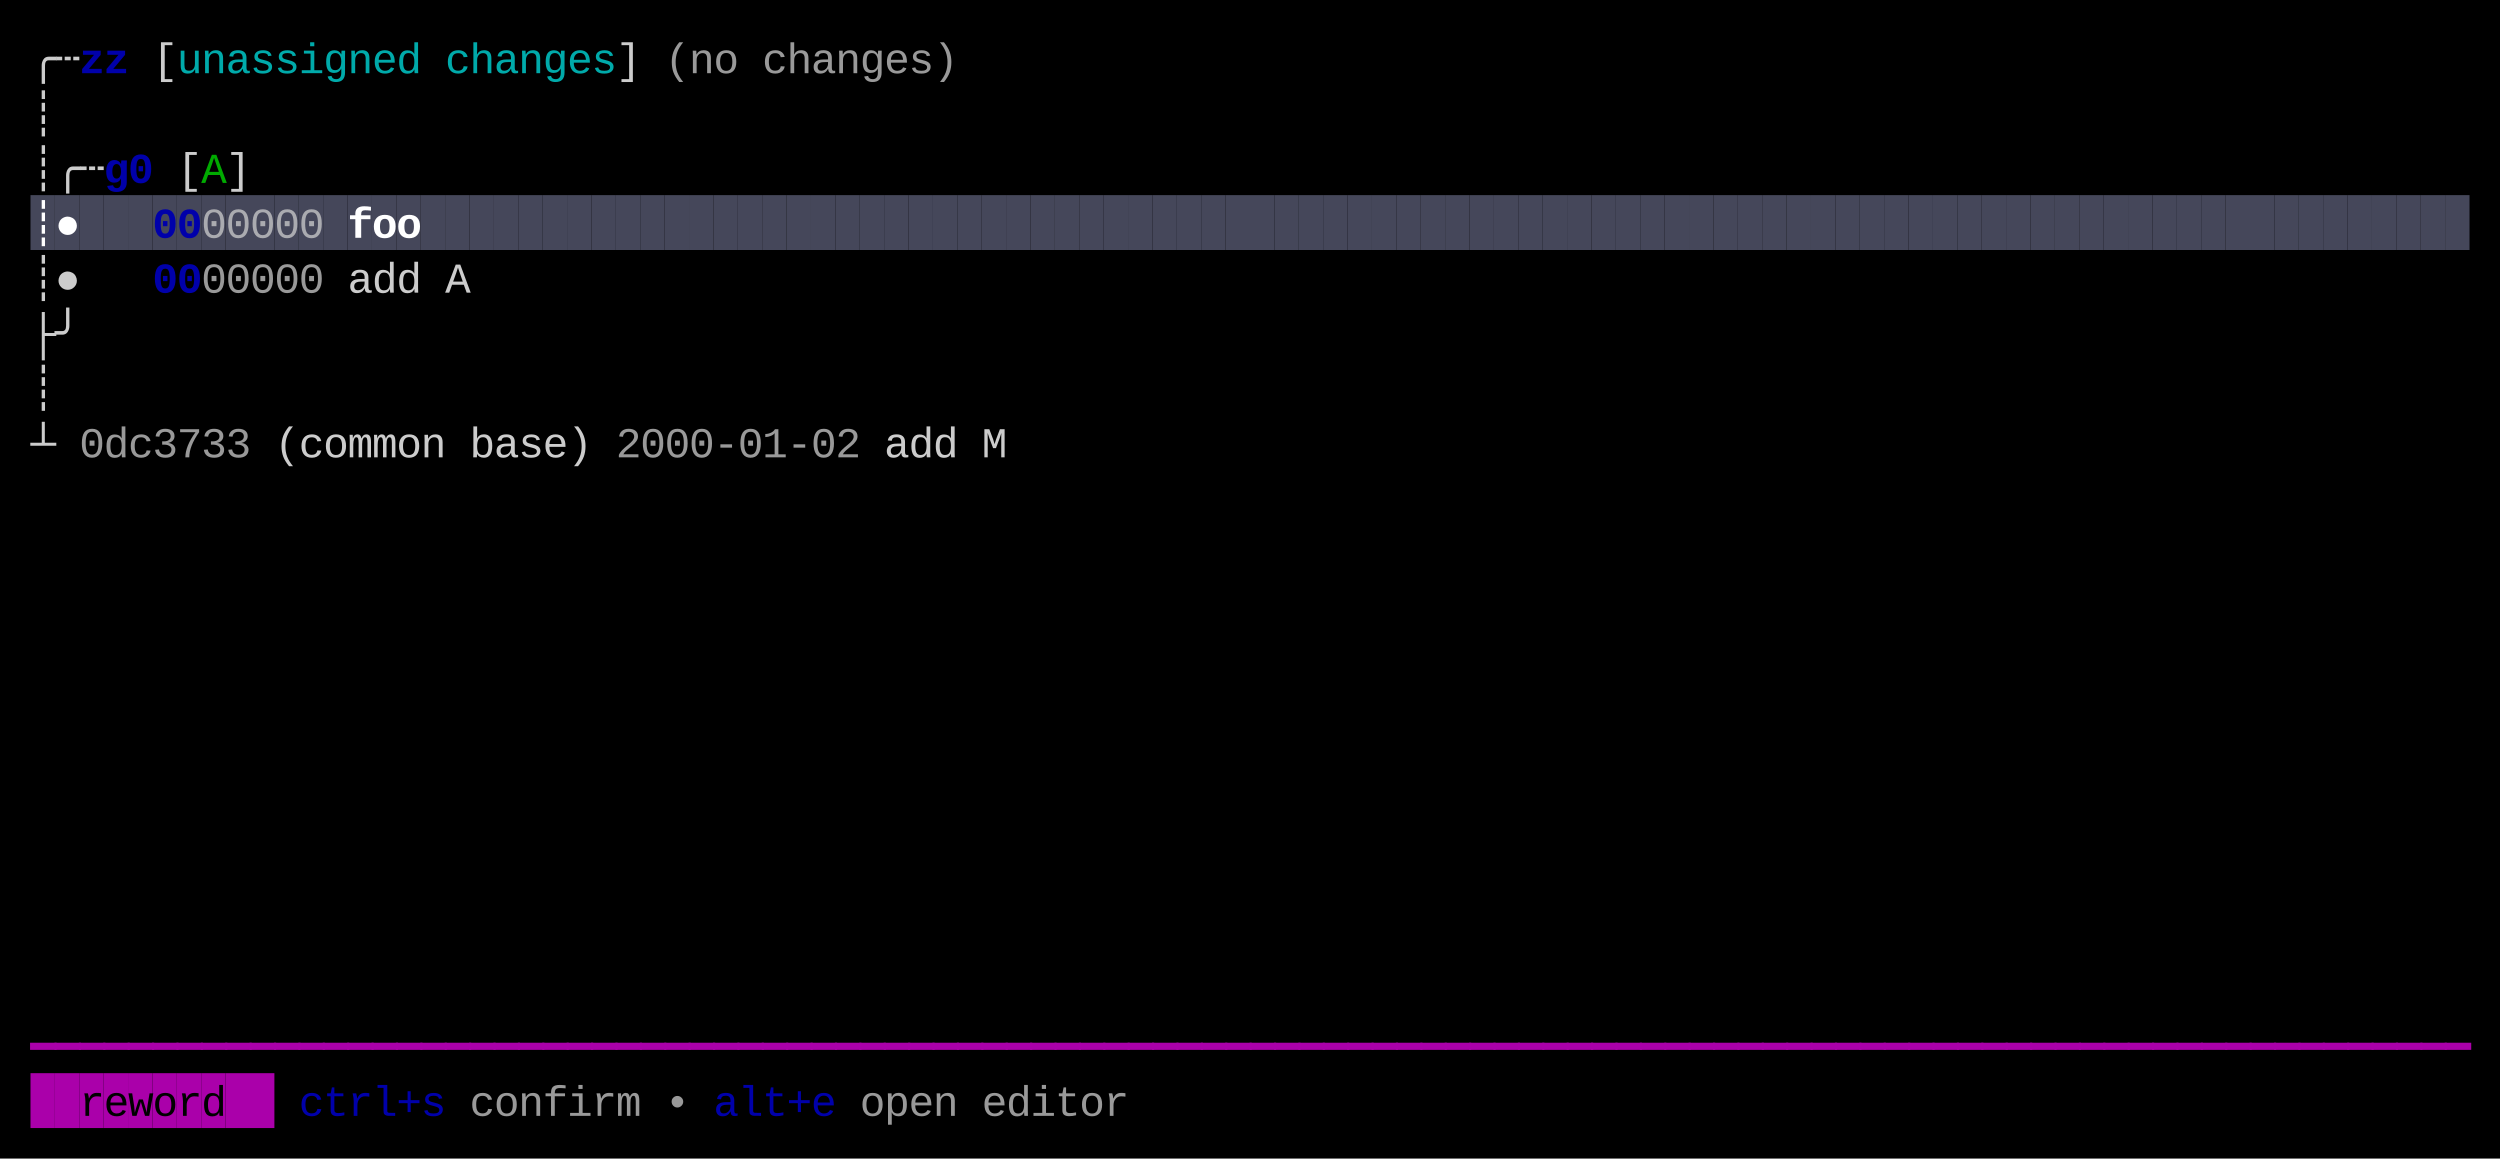
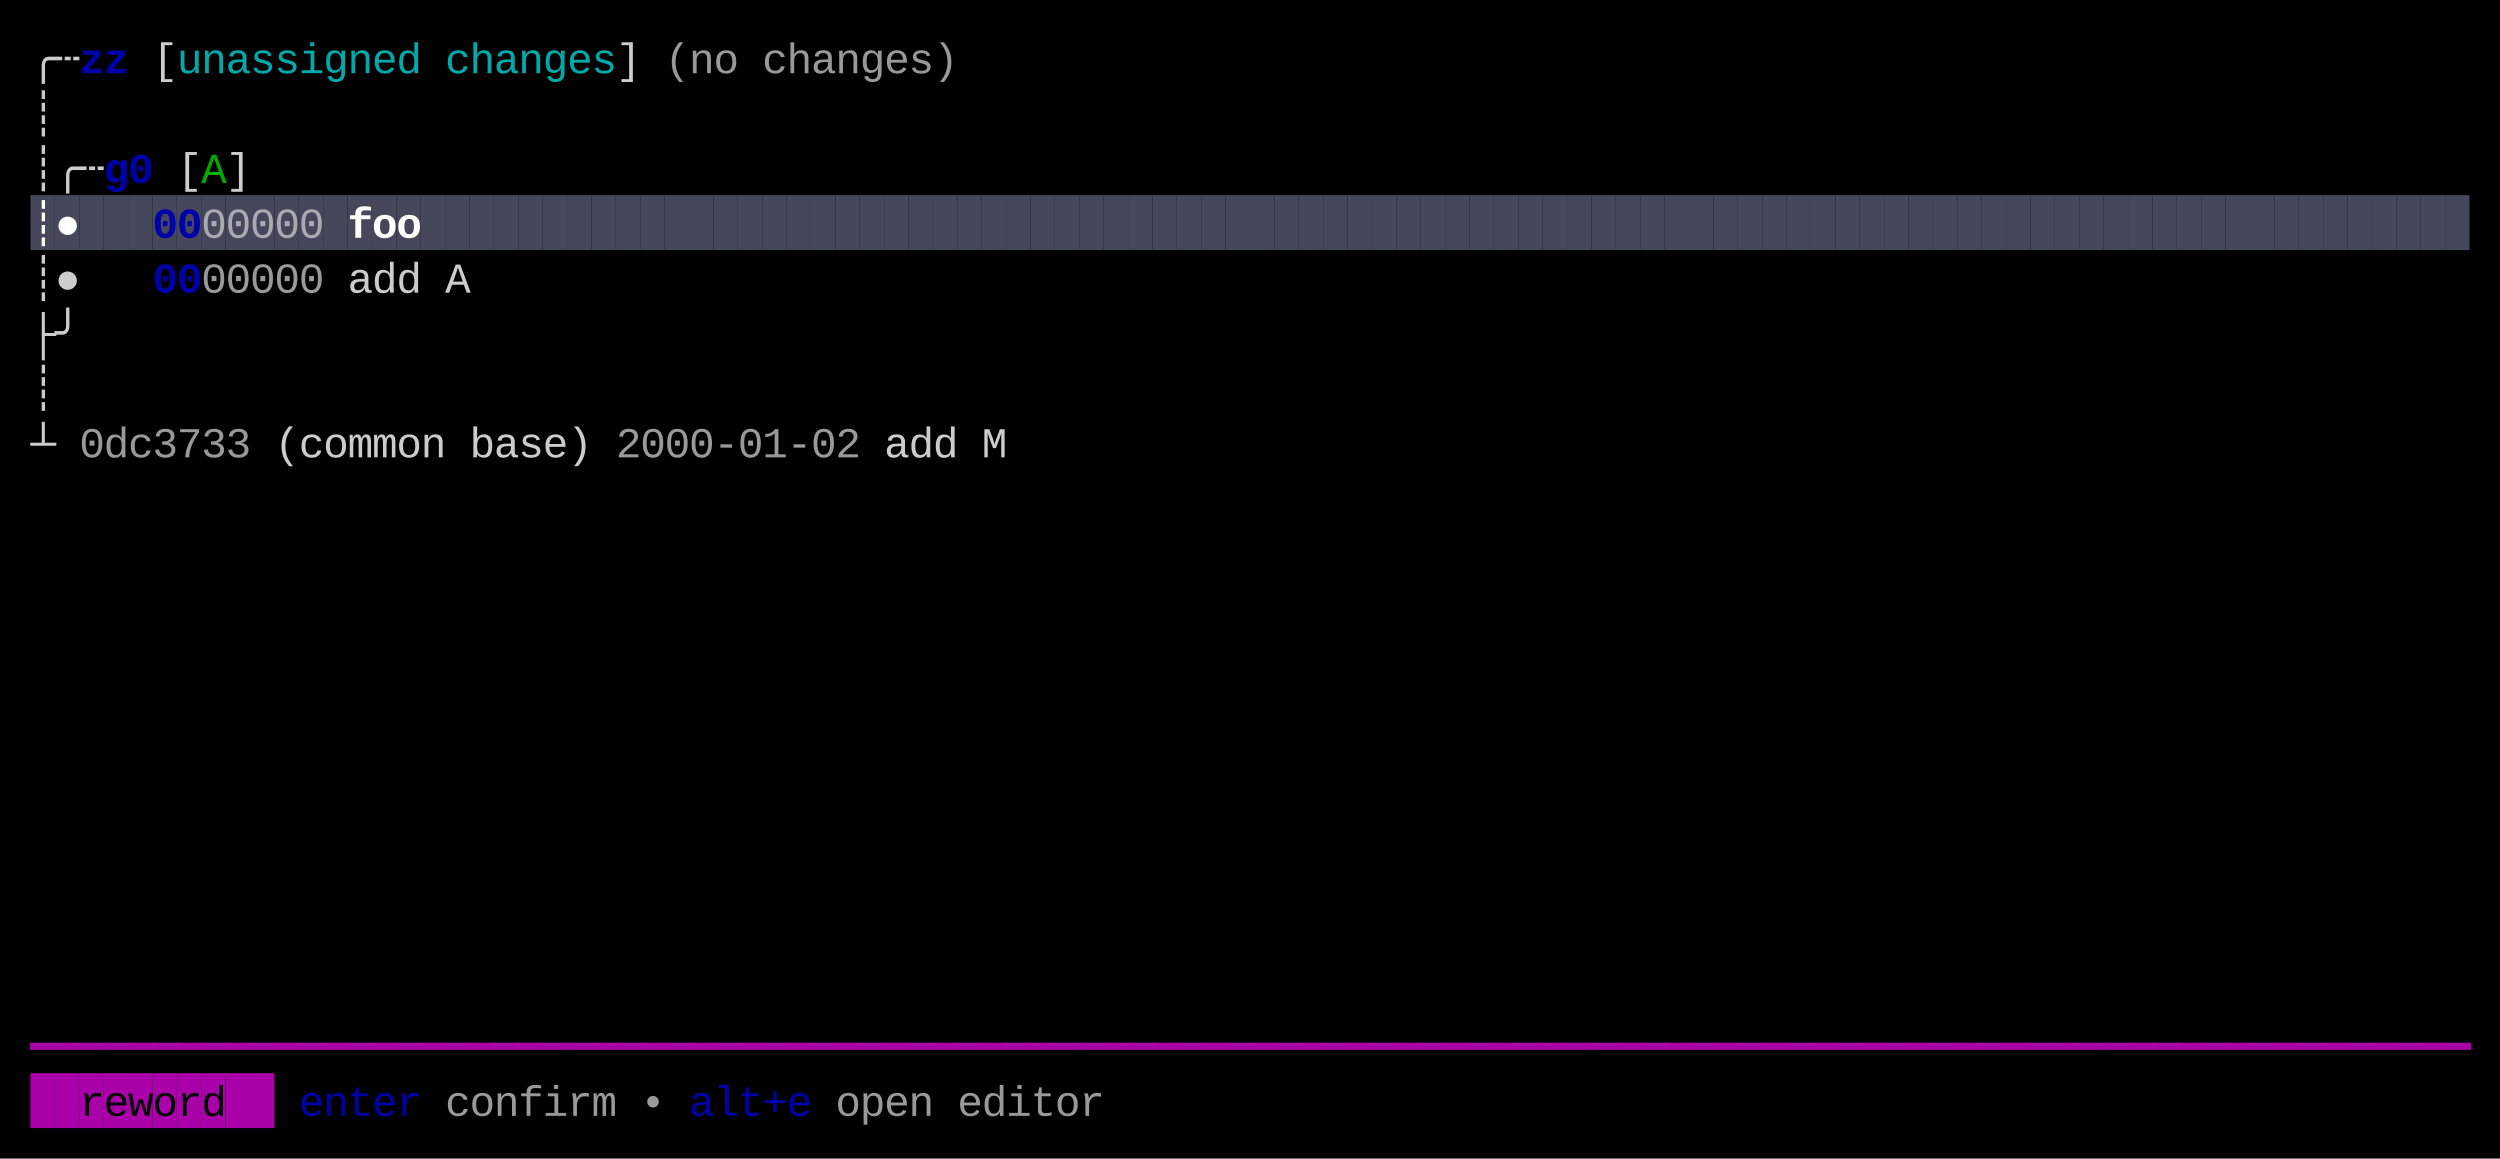
<svg xmlns="http://www.w3.org/2000/svg" width="820" height="380" viewBox="0 0 820 380">
  <rect x="0" y="0" width="820" height="380" fill="#000000" />
  <rect x="10" y="64" width="8" height="18" fill="#45475A" />
  <rect x="18" y="64" width="8" height="18" fill="#45475A" />
  <rect x="26" y="64" width="8" height="18" fill="#45475A" />
  <rect x="34" y="64" width="8" height="18" fill="#45475A" />
  <rect x="42" y="64" width="8" height="18" fill="#45475A" />
  <rect x="50" y="64" width="8" height="18" fill="#45475A" />
  <rect x="58" y="64" width="8" height="18" fill="#45475A" />
  <rect x="66" y="64" width="8" height="18" fill="#45475A" />
  <rect x="74" y="64" width="8" height="18" fill="#45475A" />
  <rect x="82" y="64" width="8" height="18" fill="#45475A" />
  <rect x="90" y="64" width="8" height="18" fill="#45475A" />
  <rect x="98" y="64" width="8" height="18" fill="#45475A" />
  <rect x="106" y="64" width="8" height="18" fill="#45475A" />
  <rect x="114" y="64" width="8" height="18" fill="#45475A" />
  <rect x="122" y="64" width="8" height="18" fill="#45475A" />
  <rect x="130" y="64" width="8" height="18" fill="#45475A" />
  <rect x="138" y="64" width="8" height="18" fill="#45475A" />
  <rect x="146" y="64" width="8" height="18" fill="#45475A" />
  <rect x="154" y="64" width="8" height="18" fill="#45475A" />
  <rect x="162" y="64" width="8" height="18" fill="#45475A" />
  <rect x="170" y="64" width="8" height="18" fill="#45475A" />
  <rect x="178" y="64" width="8" height="18" fill="#45475A" />
  <rect x="186" y="64" width="8" height="18" fill="#45475A" />
  <rect x="194" y="64" width="8" height="18" fill="#45475A" />
  <rect x="202" y="64" width="8" height="18" fill="#45475A" />
  <rect x="210" y="64" width="8" height="18" fill="#45475A" />
  <rect x="218" y="64" width="8" height="18" fill="#45475A" />
  <rect x="226" y="64" width="8" height="18" fill="#45475A" />
  <rect x="234" y="64" width="8" height="18" fill="#45475A" />
  <rect x="242" y="64" width="8" height="18" fill="#45475A" />
  <rect x="250" y="64" width="8" height="18" fill="#45475A" />
  <rect x="258" y="64" width="8" height="18" fill="#45475A" />
  <rect x="266" y="64" width="8" height="18" fill="#45475A" />
  <rect x="274" y="64" width="8" height="18" fill="#45475A" />
  <rect x="282" y="64" width="8" height="18" fill="#45475A" />
  <rect x="290" y="64" width="8" height="18" fill="#45475A" />
  <rect x="298" y="64" width="8" height="18" fill="#45475A" />
  <rect x="306" y="64" width="8" height="18" fill="#45475A" />
  <rect x="314" y="64" width="8" height="18" fill="#45475A" />
  <rect x="322" y="64" width="8" height="18" fill="#45475A" />
  <rect x="330" y="64" width="8" height="18" fill="#45475A" />
  <rect x="338" y="64" width="8" height="18" fill="#45475A" />
  <rect x="346" y="64" width="8" height="18" fill="#45475A" />
  <rect x="354" y="64" width="8" height="18" fill="#45475A" />
  <rect x="362" y="64" width="8" height="18" fill="#45475A" />
  <rect x="370" y="64" width="8" height="18" fill="#45475A" />
  <rect x="378" y="64" width="8" height="18" fill="#45475A" />
  <rect x="386" y="64" width="8" height="18" fill="#45475A" />
  <rect x="394" y="64" width="8" height="18" fill="#45475A" />
  <rect x="402" y="64" width="8" height="18" fill="#45475A" />
  <rect x="410" y="64" width="8" height="18" fill="#45475A" />
  <rect x="418" y="64" width="8" height="18" fill="#45475A" />
  <rect x="426" y="64" width="8" height="18" fill="#45475A" />
  <rect x="434" y="64" width="8" height="18" fill="#45475A" />
  <rect x="442" y="64" width="8" height="18" fill="#45475A" />
  <rect x="450" y="64" width="8" height="18" fill="#45475A" />
  <rect x="458" y="64" width="8" height="18" fill="#45475A" />
  <rect x="466" y="64" width="8" height="18" fill="#45475A" />
  <rect x="474" y="64" width="8" height="18" fill="#45475A" />
  <rect x="482" y="64" width="8" height="18" fill="#45475A" />
  <rect x="490" y="64" width="8" height="18" fill="#45475A" />
  <rect x="498" y="64" width="8" height="18" fill="#45475A" />
  <rect x="506" y="64" width="8" height="18" fill="#45475A" />
  <rect x="514" y="64" width="8" height="18" fill="#45475A" />
  <rect x="522" y="64" width="8" height="18" fill="#45475A" />
  <rect x="530" y="64" width="8" height="18" fill="#45475A" />
  <rect x="538" y="64" width="8" height="18" fill="#45475A" />
  <rect x="546" y="64" width="8" height="18" fill="#45475A" />
  <rect x="554" y="64" width="8" height="18" fill="#45475A" />
  <rect x="562" y="64" width="8" height="18" fill="#45475A" />
  <rect x="570" y="64" width="8" height="18" fill="#45475A" />
  <rect x="578" y="64" width="8" height="18" fill="#45475A" />
  <rect x="586" y="64" width="8" height="18" fill="#45475A" />
  <rect x="594" y="64" width="8" height="18" fill="#45475A" />
  <rect x="602" y="64" width="8" height="18" fill="#45475A" />
  <rect x="610" y="64" width="8" height="18" fill="#45475A" />
  <rect x="618" y="64" width="8" height="18" fill="#45475A" />
  <rect x="626" y="64" width="8" height="18" fill="#45475A" />
  <rect x="634" y="64" width="8" height="18" fill="#45475A" />
  <rect x="642" y="64" width="8" height="18" fill="#45475A" />
  <rect x="650" y="64" width="8" height="18" fill="#45475A" />
  <rect x="658" y="64" width="8" height="18" fill="#45475A" />
  <rect x="666" y="64" width="8" height="18" fill="#45475A" />
  <rect x="674" y="64" width="8" height="18" fill="#45475A" />
  <rect x="682" y="64" width="8" height="18" fill="#45475A" />
  <rect x="690" y="64" width="8" height="18" fill="#45475A" />
  <rect x="698" y="64" width="8" height="18" fill="#45475A" />
  <rect x="706" y="64" width="8" height="18" fill="#45475A" />
  <rect x="714" y="64" width="8" height="18" fill="#45475A" />
  <rect x="722" y="64" width="8" height="18" fill="#45475A" />
  <rect x="730" y="64" width="8" height="18" fill="#45475A" />
  <rect x="738" y="64" width="8" height="18" fill="#45475A" />
  <rect x="746" y="64" width="8" height="18" fill="#45475A" />
  <rect x="754" y="64" width="8" height="18" fill="#45475A" />
  <rect x="762" y="64" width="8" height="18" fill="#45475A" />
  <rect x="770" y="64" width="8" height="18" fill="#45475A" />
  <rect x="778" y="64" width="8" height="18" fill="#45475A" />
  <rect x="786" y="64" width="8" height="18" fill="#45475A" />
  <rect x="794" y="64" width="8" height="18" fill="#45475A" />
  <rect x="802" y="64" width="8" height="18" fill="#45475A" />
  <rect x="10" y="352" width="8" height="18" fill="#AA00AA" />
  <rect x="18" y="352" width="8" height="18" fill="#AA00AA" />
  <rect x="26" y="352" width="8" height="18" fill="#AA00AA" />
  <rect x="34" y="352" width="8" height="18" fill="#AA00AA" />
  <rect x="42" y="352" width="8" height="18" fill="#AA00AA" />
  <rect x="50" y="352" width="8" height="18" fill="#AA00AA" />
  <rect x="58" y="352" width="8" height="18" fill="#AA00AA" />
  <rect x="66" y="352" width="8" height="18" fill="#AA00AA" />
  <rect x="74" y="352" width="8" height="18" fill="#AA00AA" />
  <rect x="82" y="352" width="8" height="18" fill="#AA00AA" />
  <text x="10" y="24" style="fill:#CCCCCC;" font-family="Menlo, Monaco, 'Courier New', monospace" font-size="14" xml:space="preserve">╭</text>
  <text x="18" y="24" style="fill:#CCCCCC;" font-family="Menlo, Monaco, 'Courier New', monospace" font-size="14" xml:space="preserve">┄</text>
  <text x="26" y="24" style="fill:#0000AA;font-weight:bold;" font-family="Menlo, Monaco, 'Courier New', monospace" font-size="14" xml:space="preserve">z</text>
  <text x="34" y="24" style="fill:#0000AA;font-weight:bold;" font-family="Menlo, Monaco, 'Courier New', monospace" font-size="14" xml:space="preserve">z</text>
  <text x="50" y="24" style="fill:#CCCCCC;" font-family="Menlo, Monaco, 'Courier New', monospace" font-size="14" xml:space="preserve">[</text>
  <text x="58" y="24" style="fill:#00AAAA;" font-family="Menlo, Monaco, 'Courier New', monospace" font-size="14" xml:space="preserve">u</text>
  <text x="66" y="24" style="fill:#00AAAA;" font-family="Menlo, Monaco, 'Courier New', monospace" font-size="14" xml:space="preserve">n</text>
  <text x="74" y="24" style="fill:#00AAAA;" font-family="Menlo, Monaco, 'Courier New', monospace" font-size="14" xml:space="preserve">a</text>
  <text x="82" y="24" style="fill:#00AAAA;" font-family="Menlo, Monaco, 'Courier New', monospace" font-size="14" xml:space="preserve">s</text>
  <text x="90" y="24" style="fill:#00AAAA;" font-family="Menlo, Monaco, 'Courier New', monospace" font-size="14" xml:space="preserve">s</text>
  <text x="98" y="24" style="fill:#00AAAA;" font-family="Menlo, Monaco, 'Courier New', monospace" font-size="14" xml:space="preserve">i</text>
  <text x="106" y="24" style="fill:#00AAAA;" font-family="Menlo, Monaco, 'Courier New', monospace" font-size="14" xml:space="preserve">g</text>
  <text x="114" y="24" style="fill:#00AAAA;" font-family="Menlo, Monaco, 'Courier New', monospace" font-size="14" xml:space="preserve">n</text>
  <text x="122" y="24" style="fill:#00AAAA;" font-family="Menlo, Monaco, 'Courier New', monospace" font-size="14" xml:space="preserve">e</text>
  <text x="130" y="24" style="fill:#00AAAA;" font-family="Menlo, Monaco, 'Courier New', monospace" font-size="14" xml:space="preserve">d</text>
  <text x="146" y="24" style="fill:#00AAAA;" font-family="Menlo, Monaco, 'Courier New', monospace" font-size="14" xml:space="preserve">c</text>
  <text x="154" y="24" style="fill:#00AAAA;" font-family="Menlo, Monaco, 'Courier New', monospace" font-size="14" xml:space="preserve">h</text>
  <text x="162" y="24" style="fill:#00AAAA;" font-family="Menlo, Monaco, 'Courier New', monospace" font-size="14" xml:space="preserve">a</text>
  <text x="170" y="24" style="fill:#00AAAA;" font-family="Menlo, Monaco, 'Courier New', monospace" font-size="14" xml:space="preserve">n</text>
  <text x="178" y="24" style="fill:#00AAAA;" font-family="Menlo, Monaco, 'Courier New', monospace" font-size="14" xml:space="preserve">g</text>
  <text x="186" y="24" style="fill:#00AAAA;" font-family="Menlo, Monaco, 'Courier New', monospace" font-size="14" xml:space="preserve">e</text>
  <text x="194" y="24" style="fill:#00AAAA;" font-family="Menlo, Monaco, 'Courier New', monospace" font-size="14" xml:space="preserve">s</text>
  <text x="202" y="24" style="fill:#CCCCCC;" font-family="Menlo, Monaco, 'Courier New', monospace" font-size="14" xml:space="preserve">]</text>
  <text x="218" y="24" style="fill:#CCCCCC;opacity:0.75;" font-family="Menlo, Monaco, 'Courier New', monospace" font-size="14" xml:space="preserve">(</text>
  <text x="226" y="24" style="fill:#CCCCCC;opacity:0.75;" font-family="Menlo, Monaco, 'Courier New', monospace" font-size="14" xml:space="preserve">n</text>
  <text x="234" y="24" style="fill:#CCCCCC;opacity:0.75;" font-family="Menlo, Monaco, 'Courier New', monospace" font-size="14" xml:space="preserve">o</text>
  <text x="250" y="24" style="fill:#CCCCCC;opacity:0.75;" font-family="Menlo, Monaco, 'Courier New', monospace" font-size="14" xml:space="preserve">c</text>
  <text x="258" y="24" style="fill:#CCCCCC;opacity:0.75;" font-family="Menlo, Monaco, 'Courier New', monospace" font-size="14" xml:space="preserve">h</text>
  <text x="266" y="24" style="fill:#CCCCCC;opacity:0.75;" font-family="Menlo, Monaco, 'Courier New', monospace" font-size="14" xml:space="preserve">a</text>
  <text x="274" y="24" style="fill:#CCCCCC;opacity:0.75;" font-family="Menlo, Monaco, 'Courier New', monospace" font-size="14" xml:space="preserve">n</text>
  <text x="282" y="24" style="fill:#CCCCCC;opacity:0.75;" font-family="Menlo, Monaco, 'Courier New', monospace" font-size="14" xml:space="preserve">g</text>
  <text x="290" y="24" style="fill:#CCCCCC;opacity:0.75;" font-family="Menlo, Monaco, 'Courier New', monospace" font-size="14" xml:space="preserve">e</text>
  <text x="298" y="24" style="fill:#CCCCCC;opacity:0.75;" font-family="Menlo, Monaco, 'Courier New', monospace" font-size="14" xml:space="preserve">s</text>
  <text x="306" y="24" style="fill:#CCCCCC;opacity:0.75;" font-family="Menlo, Monaco, 'Courier New', monospace" font-size="14" xml:space="preserve">)</text>
  <text x="10" y="42" style="fill:#CCCCCC;" font-family="Menlo, Monaco, 'Courier New', monospace" font-size="14" xml:space="preserve">┊</text>
  <text x="10" y="60" style="fill:#CCCCCC;" font-family="Menlo, Monaco, 'Courier New', monospace" font-size="14" xml:space="preserve">┊</text>
  <text x="18" y="60" style="fill:#CCCCCC;" font-family="Menlo, Monaco, 'Courier New', monospace" font-size="14" xml:space="preserve">╭</text>
  <text x="26" y="60" style="fill:#CCCCCC;" font-family="Menlo, Monaco, 'Courier New', monospace" font-size="14" xml:space="preserve">┄</text>
  <text x="34" y="60" style="fill:#0000AA;font-weight:bold;" font-family="Menlo, Monaco, 'Courier New', monospace" font-size="14" xml:space="preserve">g</text>
  <text x="42" y="60" style="fill:#0000AA;font-weight:bold;" font-family="Menlo, Monaco, 'Courier New', monospace" font-size="14" xml:space="preserve">0</text>
  <text x="58" y="60" style="fill:#CCCCCC;" font-family="Menlo, Monaco, 'Courier New', monospace" font-size="14" xml:space="preserve">[</text>
  <text x="66" y="60" style="fill:#00AA00;" font-family="Menlo, Monaco, 'Courier New', monospace" font-size="14" xml:space="preserve">A</text>
  <text x="74" y="60" style="fill:#CCCCCC;" font-family="Menlo, Monaco, 'Courier New', monospace" font-size="14" xml:space="preserve">]</text>
  <text x="10" y="78" style="fill:#FFFFFF;font-weight:bold;" font-family="Menlo, Monaco, 'Courier New', monospace" font-size="14" xml:space="preserve">┊</text>
  <text x="18" y="78" style="fill:#FFFFFF;font-weight:bold;" font-family="Menlo, Monaco, 'Courier New', monospace" font-size="14" xml:space="preserve">●</text>
  <text x="50" y="78" style="fill:#0000AA;font-weight:bold;" font-family="Menlo, Monaco, 'Courier New', monospace" font-size="14" xml:space="preserve">0</text>
  <text x="58" y="78" style="fill:#0000AA;font-weight:bold;" font-family="Menlo, Monaco, 'Courier New', monospace" font-size="14" xml:space="preserve">0</text>
  <text x="66" y="78" style="fill:#CCCCCC;opacity:0.75;" font-family="Menlo, Monaco, 'Courier New', monospace" font-size="14" xml:space="preserve">0</text>
  <text x="74" y="78" style="fill:#CCCCCC;opacity:0.75;" font-family="Menlo, Monaco, 'Courier New', monospace" font-size="14" xml:space="preserve">0</text>
  <text x="82" y="78" style="fill:#CCCCCC;opacity:0.75;" font-family="Menlo, Monaco, 'Courier New', monospace" font-size="14" xml:space="preserve">0</text>
  <text x="90" y="78" style="fill:#CCCCCC;opacity:0.75;" font-family="Menlo, Monaco, 'Courier New', monospace" font-size="14" xml:space="preserve">0</text>
  <text x="98" y="78" style="fill:#CCCCCC;opacity:0.75;" font-family="Menlo, Monaco, 'Courier New', monospace" font-size="14" xml:space="preserve">0</text>
  <text x="114" y="78" style="fill:#FFFFFF;font-weight:bold;" font-family="Menlo, Monaco, 'Courier New', monospace" font-size="14" xml:space="preserve">f</text>
  <text x="122" y="78" style="fill:#FFFFFF;font-weight:bold;" font-family="Menlo, Monaco, 'Courier New', monospace" font-size="14" xml:space="preserve">o</text>
  <text x="130" y="78" style="fill:#FFFFFF;font-weight:bold;" font-family="Menlo, Monaco, 'Courier New', monospace" font-size="14" xml:space="preserve">o</text>
  <text x="10" y="96" style="fill:#CCCCCC;" font-family="Menlo, Monaco, 'Courier New', monospace" font-size="14" xml:space="preserve">┊</text>
  <text x="18" y="96" style="fill:#CCCCCC;" font-family="Menlo, Monaco, 'Courier New', monospace" font-size="14" xml:space="preserve">●</text>
  <text x="50" y="96" style="fill:#0000AA;font-weight:bold;" font-family="Menlo, Monaco, 'Courier New', monospace" font-size="14" xml:space="preserve">0</text>
  <text x="58" y="96" style="fill:#0000AA;font-weight:bold;" font-family="Menlo, Monaco, 'Courier New', monospace" font-size="14" xml:space="preserve">0</text>
  <text x="66" y="96" style="fill:#CCCCCC;opacity:0.75;" font-family="Menlo, Monaco, 'Courier New', monospace" font-size="14" xml:space="preserve">0</text>
  <text x="74" y="96" style="fill:#CCCCCC;opacity:0.75;" font-family="Menlo, Monaco, 'Courier New', monospace" font-size="14" xml:space="preserve">0</text>
  <text x="82" y="96" style="fill:#CCCCCC;opacity:0.75;" font-family="Menlo, Monaco, 'Courier New', monospace" font-size="14" xml:space="preserve">0</text>
  <text x="90" y="96" style="fill:#CCCCCC;opacity:0.75;" font-family="Menlo, Monaco, 'Courier New', monospace" font-size="14" xml:space="preserve">0</text>
  <text x="98" y="96" style="fill:#CCCCCC;opacity:0.75;" font-family="Menlo, Monaco, 'Courier New', monospace" font-size="14" xml:space="preserve">0</text>
  <text x="114" y="96" style="fill:#CCCCCC;" font-family="Menlo, Monaco, 'Courier New', monospace" font-size="14" xml:space="preserve">a</text>
  <text x="122" y="96" style="fill:#CCCCCC;" font-family="Menlo, Monaco, 'Courier New', monospace" font-size="14" xml:space="preserve">d</text>
  <text x="130" y="96" style="fill:#CCCCCC;" font-family="Menlo, Monaco, 'Courier New', monospace" font-size="14" xml:space="preserve">d</text>
  <text x="146" y="96" style="fill:#CCCCCC;" font-family="Menlo, Monaco, 'Courier New', monospace" font-size="14" xml:space="preserve">A</text>
  <text x="10" y="114" style="fill:#CCCCCC;" font-family="Menlo, Monaco, 'Courier New', monospace" font-size="14" xml:space="preserve">├</text>
  <text x="18" y="114" style="fill:#CCCCCC;" font-family="Menlo, Monaco, 'Courier New', monospace" font-size="14" xml:space="preserve">╯</text>
  <text x="10" y="132" style="fill:#CCCCCC;" font-family="Menlo, Monaco, 'Courier New', monospace" font-size="14" xml:space="preserve">┊</text>
  <text x="10" y="150" style="fill:#CCCCCC;" font-family="Menlo, Monaco, 'Courier New', monospace" font-size="14" xml:space="preserve">┴</text>
  <text x="26" y="150" style="fill:#CCCCCC;opacity:0.75;" font-family="Menlo, Monaco, 'Courier New', monospace" font-size="14" xml:space="preserve">0</text>
  <text x="34" y="150" style="fill:#CCCCCC;opacity:0.75;" font-family="Menlo, Monaco, 'Courier New', monospace" font-size="14" xml:space="preserve">d</text>
  <text x="42" y="150" style="fill:#CCCCCC;opacity:0.75;" font-family="Menlo, Monaco, 'Courier New', monospace" font-size="14" xml:space="preserve">c</text>
  <text x="50" y="150" style="fill:#CCCCCC;opacity:0.75;" font-family="Menlo, Monaco, 'Courier New', monospace" font-size="14" xml:space="preserve">3</text>
  <text x="58" y="150" style="fill:#CCCCCC;opacity:0.75;" font-family="Menlo, Monaco, 'Courier New', monospace" font-size="14" xml:space="preserve">7</text>
  <text x="66" y="150" style="fill:#CCCCCC;opacity:0.75;" font-family="Menlo, Monaco, 'Courier New', monospace" font-size="14" xml:space="preserve">3</text>
  <text x="74" y="150" style="fill:#CCCCCC;opacity:0.75;" font-family="Menlo, Monaco, 'Courier New', monospace" font-size="14" xml:space="preserve">3</text>
  <text x="90" y="150" style="fill:#CCCCCC;" font-family="Menlo, Monaco, 'Courier New', monospace" font-size="14" xml:space="preserve">(</text>
  <text x="98" y="150" style="fill:#CCCCCC;" font-family="Menlo, Monaco, 'Courier New', monospace" font-size="14" xml:space="preserve">c</text>
  <text x="106" y="150" style="fill:#CCCCCC;" font-family="Menlo, Monaco, 'Courier New', monospace" font-size="14" xml:space="preserve">o</text>
  <text x="114" y="150" style="fill:#CCCCCC;" font-family="Menlo, Monaco, 'Courier New', monospace" font-size="14" xml:space="preserve">m</text>
  <text x="122" y="150" style="fill:#CCCCCC;" font-family="Menlo, Monaco, 'Courier New', monospace" font-size="14" xml:space="preserve">m</text>
  <text x="130" y="150" style="fill:#CCCCCC;" font-family="Menlo, Monaco, 'Courier New', monospace" font-size="14" xml:space="preserve">o</text>
  <text x="138" y="150" style="fill:#CCCCCC;" font-family="Menlo, Monaco, 'Courier New', monospace" font-size="14" xml:space="preserve">n</text>
  <text x="154" y="150" style="fill:#CCCCCC;" font-family="Menlo, Monaco, 'Courier New', monospace" font-size="14" xml:space="preserve">b</text>
  <text x="162" y="150" style="fill:#CCCCCC;" font-family="Menlo, Monaco, 'Courier New', monospace" font-size="14" xml:space="preserve">a</text>
  <text x="170" y="150" style="fill:#CCCCCC;" font-family="Menlo, Monaco, 'Courier New', monospace" font-size="14" xml:space="preserve">s</text>
  <text x="178" y="150" style="fill:#CCCCCC;" font-family="Menlo, Monaco, 'Courier New', monospace" font-size="14" xml:space="preserve">e</text>
  <text x="186" y="150" style="fill:#CCCCCC;" font-family="Menlo, Monaco, 'Courier New', monospace" font-size="14" xml:space="preserve">)</text>
  <text x="202" y="150" style="fill:#CCCCCC;opacity:0.75;" font-family="Menlo, Monaco, 'Courier New', monospace" font-size="14" xml:space="preserve">2</text>
  <text x="210" y="150" style="fill:#CCCCCC;opacity:0.75;" font-family="Menlo, Monaco, 'Courier New', monospace" font-size="14" xml:space="preserve">0</text>
  <text x="218" y="150" style="fill:#CCCCCC;opacity:0.75;" font-family="Menlo, Monaco, 'Courier New', monospace" font-size="14" xml:space="preserve">0</text>
  <text x="226" y="150" style="fill:#CCCCCC;opacity:0.75;" font-family="Menlo, Monaco, 'Courier New', monospace" font-size="14" xml:space="preserve">0</text>
  <text x="234" y="150" style="fill:#CCCCCC;opacity:0.75;" font-family="Menlo, Monaco, 'Courier New', monospace" font-size="14" xml:space="preserve">-</text>
  <text x="242" y="150" style="fill:#CCCCCC;opacity:0.75;" font-family="Menlo, Monaco, 'Courier New', monospace" font-size="14" xml:space="preserve">0</text>
  <text x="250" y="150" style="fill:#CCCCCC;opacity:0.75;" font-family="Menlo, Monaco, 'Courier New', monospace" font-size="14" xml:space="preserve">1</text>
  <text x="258" y="150" style="fill:#CCCCCC;opacity:0.75;" font-family="Menlo, Monaco, 'Courier New', monospace" font-size="14" xml:space="preserve">-</text>
  <text x="266" y="150" style="fill:#CCCCCC;opacity:0.75;" font-family="Menlo, Monaco, 'Courier New', monospace" font-size="14" xml:space="preserve">0</text>
  <text x="274" y="150" style="fill:#CCCCCC;opacity:0.75;" font-family="Menlo, Monaco, 'Courier New', monospace" font-size="14" xml:space="preserve">2</text>
  <text x="290" y="150" style="fill:#CCCCCC;" font-family="Menlo, Monaco, 'Courier New', monospace" font-size="14" xml:space="preserve">a</text>
  <text x="298" y="150" style="fill:#CCCCCC;" font-family="Menlo, Monaco, 'Courier New', monospace" font-size="14" xml:space="preserve">d</text>
  <text x="306" y="150" style="fill:#CCCCCC;" font-family="Menlo, Monaco, 'Courier New', monospace" font-size="14" xml:space="preserve">d</text>
  <text x="322" y="150" style="fill:#CCCCCC;" font-family="Menlo, Monaco, 'Courier New', monospace" font-size="14" xml:space="preserve">M</text>
  <text x="10" y="348" style="fill:#AA00AA;" font-family="Menlo, Monaco, 'Courier New', monospace" font-size="14" xml:space="preserve">━</text>
  <text x="18" y="348" style="fill:#AA00AA;" font-family="Menlo, Monaco, 'Courier New', monospace" font-size="14" xml:space="preserve">━</text>
  <text x="26" y="348" style="fill:#AA00AA;" font-family="Menlo, Monaco, 'Courier New', monospace" font-size="14" xml:space="preserve">━</text>
  <text x="34" y="348" style="fill:#AA00AA;" font-family="Menlo, Monaco, 'Courier New', monospace" font-size="14" xml:space="preserve">━</text>
  <text x="42" y="348" style="fill:#AA00AA;" font-family="Menlo, Monaco, 'Courier New', monospace" font-size="14" xml:space="preserve">━</text>
  <text x="50" y="348" style="fill:#AA00AA;" font-family="Menlo, Monaco, 'Courier New', monospace" font-size="14" xml:space="preserve">━</text>
  <text x="58" y="348" style="fill:#AA00AA;" font-family="Menlo, Monaco, 'Courier New', monospace" font-size="14" xml:space="preserve">━</text>
  <text x="66" y="348" style="fill:#AA00AA;" font-family="Menlo, Monaco, 'Courier New', monospace" font-size="14" xml:space="preserve">━</text>
  <text x="74" y="348" style="fill:#AA00AA;" font-family="Menlo, Monaco, 'Courier New', monospace" font-size="14" xml:space="preserve">━</text>
  <text x="82" y="348" style="fill:#AA00AA;" font-family="Menlo, Monaco, 'Courier New', monospace" font-size="14" xml:space="preserve">━</text>
  <text x="90" y="348" style="fill:#AA00AA;" font-family="Menlo, Monaco, 'Courier New', monospace" font-size="14" xml:space="preserve">━</text>
  <text x="98" y="348" style="fill:#AA00AA;" font-family="Menlo, Monaco, 'Courier New', monospace" font-size="14" xml:space="preserve">━</text>
  <text x="106" y="348" style="fill:#AA00AA;" font-family="Menlo, Monaco, 'Courier New', monospace" font-size="14" xml:space="preserve">━</text>
  <text x="114" y="348" style="fill:#AA00AA;" font-family="Menlo, Monaco, 'Courier New', monospace" font-size="14" xml:space="preserve">━</text>
  <text x="122" y="348" style="fill:#AA00AA;" font-family="Menlo, Monaco, 'Courier New', monospace" font-size="14" xml:space="preserve">━</text>
  <text x="130" y="348" style="fill:#AA00AA;" font-family="Menlo, Monaco, 'Courier New', monospace" font-size="14" xml:space="preserve">━</text>
  <text x="138" y="348" style="fill:#AA00AA;" font-family="Menlo, Monaco, 'Courier New', monospace" font-size="14" xml:space="preserve">━</text>
  <text x="146" y="348" style="fill:#AA00AA;" font-family="Menlo, Monaco, 'Courier New', monospace" font-size="14" xml:space="preserve">━</text>
  <text x="154" y="348" style="fill:#AA00AA;" font-family="Menlo, Monaco, 'Courier New', monospace" font-size="14" xml:space="preserve">━</text>
  <text x="162" y="348" style="fill:#AA00AA;" font-family="Menlo, Monaco, 'Courier New', monospace" font-size="14" xml:space="preserve">━</text>
  <text x="170" y="348" style="fill:#AA00AA;" font-family="Menlo, Monaco, 'Courier New', monospace" font-size="14" xml:space="preserve">━</text>
  <text x="178" y="348" style="fill:#AA00AA;" font-family="Menlo, Monaco, 'Courier New', monospace" font-size="14" xml:space="preserve">━</text>
  <text x="186" y="348" style="fill:#AA00AA;" font-family="Menlo, Monaco, 'Courier New', monospace" font-size="14" xml:space="preserve">━</text>
  <text x="194" y="348" style="fill:#AA00AA;" font-family="Menlo, Monaco, 'Courier New', monospace" font-size="14" xml:space="preserve">━</text>
  <text x="202" y="348" style="fill:#AA00AA;" font-family="Menlo, Monaco, 'Courier New', monospace" font-size="14" xml:space="preserve">━</text>
  <text x="210" y="348" style="fill:#AA00AA;" font-family="Menlo, Monaco, 'Courier New', monospace" font-size="14" xml:space="preserve">━</text>
  <text x="218" y="348" style="fill:#AA00AA;" font-family="Menlo, Monaco, 'Courier New', monospace" font-size="14" xml:space="preserve">━</text>
  <text x="226" y="348" style="fill:#AA00AA;" font-family="Menlo, Monaco, 'Courier New', monospace" font-size="14" xml:space="preserve">━</text>
  <text x="234" y="348" style="fill:#AA00AA;" font-family="Menlo, Monaco, 'Courier New', monospace" font-size="14" xml:space="preserve">━</text>
  <text x="242" y="348" style="fill:#AA00AA;" font-family="Menlo, Monaco, 'Courier New', monospace" font-size="14" xml:space="preserve">━</text>
  <text x="250" y="348" style="fill:#AA00AA;" font-family="Menlo, Monaco, 'Courier New', monospace" font-size="14" xml:space="preserve">━</text>
  <text x="258" y="348" style="fill:#AA00AA;" font-family="Menlo, Monaco, 'Courier New', monospace" font-size="14" xml:space="preserve">━</text>
  <text x="266" y="348" style="fill:#AA00AA;" font-family="Menlo, Monaco, 'Courier New', monospace" font-size="14" xml:space="preserve">━</text>
  <text x="274" y="348" style="fill:#AA00AA;" font-family="Menlo, Monaco, 'Courier New', monospace" font-size="14" xml:space="preserve">━</text>
  <text x="282" y="348" style="fill:#AA00AA;" font-family="Menlo, Monaco, 'Courier New', monospace" font-size="14" xml:space="preserve">━</text>
  <text x="290" y="348" style="fill:#AA00AA;" font-family="Menlo, Monaco, 'Courier New', monospace" font-size="14" xml:space="preserve">━</text>
  <text x="298" y="348" style="fill:#AA00AA;" font-family="Menlo, Monaco, 'Courier New', monospace" font-size="14" xml:space="preserve">━</text>
  <text x="306" y="348" style="fill:#AA00AA;" font-family="Menlo, Monaco, 'Courier New', monospace" font-size="14" xml:space="preserve">━</text>
  <text x="314" y="348" style="fill:#AA00AA;" font-family="Menlo, Monaco, 'Courier New', monospace" font-size="14" xml:space="preserve">━</text>
  <text x="322" y="348" style="fill:#AA00AA;" font-family="Menlo, Monaco, 'Courier New', monospace" font-size="14" xml:space="preserve">━</text>
  <text x="330" y="348" style="fill:#AA00AA;" font-family="Menlo, Monaco, 'Courier New', monospace" font-size="14" xml:space="preserve">━</text>
  <text x="338" y="348" style="fill:#AA00AA;" font-family="Menlo, Monaco, 'Courier New', monospace" font-size="14" xml:space="preserve">━</text>
  <text x="346" y="348" style="fill:#AA00AA;" font-family="Menlo, Monaco, 'Courier New', monospace" font-size="14" xml:space="preserve">━</text>
  <text x="354" y="348" style="fill:#AA00AA;" font-family="Menlo, Monaco, 'Courier New', monospace" font-size="14" xml:space="preserve">━</text>
  <text x="362" y="348" style="fill:#AA00AA;" font-family="Menlo, Monaco, 'Courier New', monospace" font-size="14" xml:space="preserve">━</text>
  <text x="370" y="348" style="fill:#AA00AA;" font-family="Menlo, Monaco, 'Courier New', monospace" font-size="14" xml:space="preserve">━</text>
  <text x="378" y="348" style="fill:#AA00AA;" font-family="Menlo, Monaco, 'Courier New', monospace" font-size="14" xml:space="preserve">━</text>
  <text x="386" y="348" style="fill:#AA00AA;" font-family="Menlo, Monaco, 'Courier New', monospace" font-size="14" xml:space="preserve">━</text>
  <text x="394" y="348" style="fill:#AA00AA;" font-family="Menlo, Monaco, 'Courier New', monospace" font-size="14" xml:space="preserve">━</text>
  <text x="402" y="348" style="fill:#AA00AA;" font-family="Menlo, Monaco, 'Courier New', monospace" font-size="14" xml:space="preserve">━</text>
  <text x="410" y="348" style="fill:#AA00AA;" font-family="Menlo, Monaco, 'Courier New', monospace" font-size="14" xml:space="preserve">━</text>
  <text x="418" y="348" style="fill:#AA00AA;" font-family="Menlo, Monaco, 'Courier New', monospace" font-size="14" xml:space="preserve">━</text>
  <text x="426" y="348" style="fill:#AA00AA;" font-family="Menlo, Monaco, 'Courier New', monospace" font-size="14" xml:space="preserve">━</text>
  <text x="434" y="348" style="fill:#AA00AA;" font-family="Menlo, Monaco, 'Courier New', monospace" font-size="14" xml:space="preserve">━</text>
  <text x="442" y="348" style="fill:#AA00AA;" font-family="Menlo, Monaco, 'Courier New', monospace" font-size="14" xml:space="preserve">━</text>
  <text x="450" y="348" style="fill:#AA00AA;" font-family="Menlo, Monaco, 'Courier New', monospace" font-size="14" xml:space="preserve">━</text>
  <text x="458" y="348" style="fill:#AA00AA;" font-family="Menlo, Monaco, 'Courier New', monospace" font-size="14" xml:space="preserve">━</text>
  <text x="466" y="348" style="fill:#AA00AA;" font-family="Menlo, Monaco, 'Courier New', monospace" font-size="14" xml:space="preserve">━</text>
  <text x="474" y="348" style="fill:#AA00AA;" font-family="Menlo, Monaco, 'Courier New', monospace" font-size="14" xml:space="preserve">━</text>
  <text x="482" y="348" style="fill:#AA00AA;" font-family="Menlo, Monaco, 'Courier New', monospace" font-size="14" xml:space="preserve">━</text>
  <text x="490" y="348" style="fill:#AA00AA;" font-family="Menlo, Monaco, 'Courier New', monospace" font-size="14" xml:space="preserve">━</text>
  <text x="498" y="348" style="fill:#AA00AA;" font-family="Menlo, Monaco, 'Courier New', monospace" font-size="14" xml:space="preserve">━</text>
  <text x="506" y="348" style="fill:#AA00AA;" font-family="Menlo, Monaco, 'Courier New', monospace" font-size="14" xml:space="preserve">━</text>
  <text x="514" y="348" style="fill:#AA00AA;" font-family="Menlo, Monaco, 'Courier New', monospace" font-size="14" xml:space="preserve">━</text>
  <text x="522" y="348" style="fill:#AA00AA;" font-family="Menlo, Monaco, 'Courier New', monospace" font-size="14" xml:space="preserve">━</text>
  <text x="530" y="348" style="fill:#AA00AA;" font-family="Menlo, Monaco, 'Courier New', monospace" font-size="14" xml:space="preserve">━</text>
  <text x="538" y="348" style="fill:#AA00AA;" font-family="Menlo, Monaco, 'Courier New', monospace" font-size="14" xml:space="preserve">━</text>
  <text x="546" y="348" style="fill:#AA00AA;" font-family="Menlo, Monaco, 'Courier New', monospace" font-size="14" xml:space="preserve">━</text>
  <text x="554" y="348" style="fill:#AA00AA;" font-family="Menlo, Monaco, 'Courier New', monospace" font-size="14" xml:space="preserve">━</text>
  <text x="562" y="348" style="fill:#AA00AA;" font-family="Menlo, Monaco, 'Courier New', monospace" font-size="14" xml:space="preserve">━</text>
  <text x="570" y="348" style="fill:#AA00AA;" font-family="Menlo, Monaco, 'Courier New', monospace" font-size="14" xml:space="preserve">━</text>
  <text x="578" y="348" style="fill:#AA00AA;" font-family="Menlo, Monaco, 'Courier New', monospace" font-size="14" xml:space="preserve">━</text>
  <text x="586" y="348" style="fill:#AA00AA;" font-family="Menlo, Monaco, 'Courier New', monospace" font-size="14" xml:space="preserve">━</text>
  <text x="594" y="348" style="fill:#AA00AA;" font-family="Menlo, Monaco, 'Courier New', monospace" font-size="14" xml:space="preserve">━</text>
  <text x="602" y="348" style="fill:#AA00AA;" font-family="Menlo, Monaco, 'Courier New', monospace" font-size="14" xml:space="preserve">━</text>
  <text x="610" y="348" style="fill:#AA00AA;" font-family="Menlo, Monaco, 'Courier New', monospace" font-size="14" xml:space="preserve">━</text>
  <text x="618" y="348" style="fill:#AA00AA;" font-family="Menlo, Monaco, 'Courier New', monospace" font-size="14" xml:space="preserve">━</text>
  <text x="626" y="348" style="fill:#AA00AA;" font-family="Menlo, Monaco, 'Courier New', monospace" font-size="14" xml:space="preserve">━</text>
  <text x="634" y="348" style="fill:#AA00AA;" font-family="Menlo, Monaco, 'Courier New', monospace" font-size="14" xml:space="preserve">━</text>
  <text x="642" y="348" style="fill:#AA00AA;" font-family="Menlo, Monaco, 'Courier New', monospace" font-size="14" xml:space="preserve">━</text>
  <text x="650" y="348" style="fill:#AA00AA;" font-family="Menlo, Monaco, 'Courier New', monospace" font-size="14" xml:space="preserve">━</text>
  <text x="658" y="348" style="fill:#AA00AA;" font-family="Menlo, Monaco, 'Courier New', monospace" font-size="14" xml:space="preserve">━</text>
  <text x="666" y="348" style="fill:#AA00AA;" font-family="Menlo, Monaco, 'Courier New', monospace" font-size="14" xml:space="preserve">━</text>
  <text x="674" y="348" style="fill:#AA00AA;" font-family="Menlo, Monaco, 'Courier New', monospace" font-size="14" xml:space="preserve">━</text>
  <text x="682" y="348" style="fill:#AA00AA;" font-family="Menlo, Monaco, 'Courier New', monospace" font-size="14" xml:space="preserve">━</text>
  <text x="690" y="348" style="fill:#AA00AA;" font-family="Menlo, Monaco, 'Courier New', monospace" font-size="14" xml:space="preserve">━</text>
  <text x="698" y="348" style="fill:#AA00AA;" font-family="Menlo, Monaco, 'Courier New', monospace" font-size="14" xml:space="preserve">━</text>
  <text x="706" y="348" style="fill:#AA00AA;" font-family="Menlo, Monaco, 'Courier New', monospace" font-size="14" xml:space="preserve">━</text>
  <text x="714" y="348" style="fill:#AA00AA;" font-family="Menlo, Monaco, 'Courier New', monospace" font-size="14" xml:space="preserve">━</text>
  <text x="722" y="348" style="fill:#AA00AA;" font-family="Menlo, Monaco, 'Courier New', monospace" font-size="14" xml:space="preserve">━</text>
  <text x="730" y="348" style="fill:#AA00AA;" font-family="Menlo, Monaco, 'Courier New', monospace" font-size="14" xml:space="preserve">━</text>
  <text x="738" y="348" style="fill:#AA00AA;" font-family="Menlo, Monaco, 'Courier New', monospace" font-size="14" xml:space="preserve">━</text>
  <text x="746" y="348" style="fill:#AA00AA;" font-family="Menlo, Monaco, 'Courier New', monospace" font-size="14" xml:space="preserve">━</text>
  <text x="754" y="348" style="fill:#AA00AA;" font-family="Menlo, Monaco, 'Courier New', monospace" font-size="14" xml:space="preserve">━</text>
  <text x="762" y="348" style="fill:#AA00AA;" font-family="Menlo, Monaco, 'Courier New', monospace" font-size="14" xml:space="preserve">━</text>
  <text x="770" y="348" style="fill:#AA00AA;" font-family="Menlo, Monaco, 'Courier New', monospace" font-size="14" xml:space="preserve">━</text>
  <text x="778" y="348" style="fill:#AA00AA;" font-family="Menlo, Monaco, 'Courier New', monospace" font-size="14" xml:space="preserve">━</text>
  <text x="786" y="348" style="fill:#AA00AA;" font-family="Menlo, Monaco, 'Courier New', monospace" font-size="14" xml:space="preserve">━</text>
  <text x="794" y="348" style="fill:#AA00AA;" font-family="Menlo, Monaco, 'Courier New', monospace" font-size="14" xml:space="preserve">━</text>
  <text x="802" y="348" style="fill:#AA00AA;" font-family="Menlo, Monaco, 'Courier New', monospace" font-size="14" xml:space="preserve">━</text>
  <text x="26" y="366" style="fill:#000000;" font-family="Menlo, Monaco, 'Courier New', monospace" font-size="14" xml:space="preserve">r</text>
  <text x="34" y="366" style="fill:#000000;" font-family="Menlo, Monaco, 'Courier New', monospace" font-size="14" xml:space="preserve">e</text>
  <text x="42" y="366" style="fill:#000000;" font-family="Menlo, Monaco, 'Courier New', monospace" font-size="14" xml:space="preserve">w</text>
  <text x="50" y="366" style="fill:#000000;" font-family="Menlo, Monaco, 'Courier New', monospace" font-size="14" xml:space="preserve">o</text>
  <text x="58" y="366" style="fill:#000000;" font-family="Menlo, Monaco, 'Courier New', monospace" font-size="14" xml:space="preserve">r</text>
  <text x="66" y="366" style="fill:#000000;" font-family="Menlo, Monaco, 'Courier New', monospace" font-size="14" xml:space="preserve">d</text>
-   <text x="98" y="366" style="fill:#0000AA;" font-family="Menlo, Monaco, 'Courier New', monospace" font-size="14" xml:space="preserve">c</text>
-   <text x="106" y="366" style="fill:#0000AA;" font-family="Menlo, Monaco, 'Courier New', monospace" font-size="14" xml:space="preserve">t</text>
-   <text x="114" y="366" style="fill:#0000AA;" font-family="Menlo, Monaco, 'Courier New', monospace" font-size="14" xml:space="preserve">r</text>
-   <text x="122" y="366" style="fill:#0000AA;" font-family="Menlo, Monaco, 'Courier New', monospace" font-size="14" xml:space="preserve">l</text>
-   <text x="130" y="366" style="fill:#0000AA;" font-family="Menlo, Monaco, 'Courier New', monospace" font-size="14" xml:space="preserve">+</text>
-   <text x="138" y="366" style="fill:#0000AA;" font-family="Menlo, Monaco, 'Courier New', monospace" font-size="14" xml:space="preserve">s</text>
-   <text x="154" y="366" style="fill:#CCCCCC;opacity:0.75;" font-family="Menlo, Monaco, 'Courier New', monospace" font-size="14" xml:space="preserve">c</text>
-   <text x="162" y="366" style="fill:#CCCCCC;opacity:0.75;" font-family="Menlo, Monaco, 'Courier New', monospace" font-size="14" xml:space="preserve">o</text>
-   <text x="170" y="366" style="fill:#CCCCCC;opacity:0.75;" font-family="Menlo, Monaco, 'Courier New', monospace" font-size="14" xml:space="preserve">n</text>
-   <text x="178" y="366" style="fill:#CCCCCC;opacity:0.75;" font-family="Menlo, Monaco, 'Courier New', monospace" font-size="14" xml:space="preserve">f</text>
-   <text x="186" y="366" style="fill:#CCCCCC;opacity:0.75;" font-family="Menlo, Monaco, 'Courier New', monospace" font-size="14" xml:space="preserve">i</text>
-   <text x="194" y="366" style="fill:#CCCCCC;opacity:0.75;" font-family="Menlo, Monaco, 'Courier New', monospace" font-size="14" xml:space="preserve">r</text>
-   <text x="202" y="366" style="fill:#CCCCCC;opacity:0.75;" font-family="Menlo, Monaco, 'Courier New', monospace" font-size="14" xml:space="preserve">m</text>
-   <text x="218" y="366" style="fill:#CCCCCC;opacity:0.75;" font-family="Menlo, Monaco, 'Courier New', monospace" font-size="14" xml:space="preserve">•</text>
-   <text x="234" y="366" style="fill:#0000AA;" font-family="Menlo, Monaco, 'Courier New', monospace" font-size="14" xml:space="preserve">a</text>
-   <text x="242" y="366" style="fill:#0000AA;" font-family="Menlo, Monaco, 'Courier New', monospace" font-size="14" xml:space="preserve">l</text>
-   <text x="250" y="366" style="fill:#0000AA;" font-family="Menlo, Monaco, 'Courier New', monospace" font-size="14" xml:space="preserve">t</text>
-   <text x="258" y="366" style="fill:#0000AA;" font-family="Menlo, Monaco, 'Courier New', monospace" font-size="14" xml:space="preserve">+</text>
-   <text x="266" y="366" style="fill:#0000AA;" font-family="Menlo, Monaco, 'Courier New', monospace" font-size="14" xml:space="preserve">e</text>
-   <text x="282" y="366" style="fill:#CCCCCC;opacity:0.75;" font-family="Menlo, Monaco, 'Courier New', monospace" font-size="14" xml:space="preserve">o</text>
-   <text x="290" y="366" style="fill:#CCCCCC;opacity:0.75;" font-family="Menlo, Monaco, 'Courier New', monospace" font-size="14" xml:space="preserve">p</text>
-   <text x="298" y="366" style="fill:#CCCCCC;opacity:0.75;" font-family="Menlo, Monaco, 'Courier New', monospace" font-size="14" xml:space="preserve">e</text>
-   <text x="306" y="366" style="fill:#CCCCCC;opacity:0.75;" font-family="Menlo, Monaco, 'Courier New', monospace" font-size="14" xml:space="preserve">n</text>
-   <text x="322" y="366" style="fill:#CCCCCC;opacity:0.75;" font-family="Menlo, Monaco, 'Courier New', monospace" font-size="14" xml:space="preserve">e</text>
-   <text x="330" y="366" style="fill:#CCCCCC;opacity:0.75;" font-family="Menlo, Monaco, 'Courier New', monospace" font-size="14" xml:space="preserve">d</text>
-   <text x="338" y="366" style="fill:#CCCCCC;opacity:0.75;" font-family="Menlo, Monaco, 'Courier New', monospace" font-size="14" xml:space="preserve">i</text>
-   <text x="346" y="366" style="fill:#CCCCCC;opacity:0.75;" font-family="Menlo, Monaco, 'Courier New', monospace" font-size="14" xml:space="preserve">t</text>
-   <text x="354" y="366" style="fill:#CCCCCC;opacity:0.75;" font-family="Menlo, Monaco, 'Courier New', monospace" font-size="14" xml:space="preserve">o</text>
-   <text x="362" y="366" style="fill:#CCCCCC;opacity:0.75;" font-family="Menlo, Monaco, 'Courier New', monospace" font-size="14" xml:space="preserve">r</text>
+   <text x="98" y="366" style="fill:#0000AA;" font-family="Menlo, Monaco, 'Courier New', monospace" font-size="14" xml:space="preserve">e</text>
+   <text x="106" y="366" style="fill:#0000AA;" font-family="Menlo, Monaco, 'Courier New', monospace" font-size="14" xml:space="preserve">n</text>
+   <text x="114" y="366" style="fill:#0000AA;" font-family="Menlo, Monaco, 'Courier New', monospace" font-size="14" xml:space="preserve">t</text>
+   <text x="122" y="366" style="fill:#0000AA;" font-family="Menlo, Monaco, 'Courier New', monospace" font-size="14" xml:space="preserve">e</text>
+   <text x="130" y="366" style="fill:#0000AA;" font-family="Menlo, Monaco, 'Courier New', monospace" font-size="14" xml:space="preserve">r</text>
+   <text x="146" y="366" style="fill:#CCCCCC;opacity:0.75;" font-family="Menlo, Monaco, 'Courier New', monospace" font-size="14" xml:space="preserve">c</text>
+   <text x="154" y="366" style="fill:#CCCCCC;opacity:0.75;" font-family="Menlo, Monaco, 'Courier New', monospace" font-size="14" xml:space="preserve">o</text>
+   <text x="162" y="366" style="fill:#CCCCCC;opacity:0.75;" font-family="Menlo, Monaco, 'Courier New', monospace" font-size="14" xml:space="preserve">n</text>
+   <text x="170" y="366" style="fill:#CCCCCC;opacity:0.75;" font-family="Menlo, Monaco, 'Courier New', monospace" font-size="14" xml:space="preserve">f</text>
+   <text x="178" y="366" style="fill:#CCCCCC;opacity:0.75;" font-family="Menlo, Monaco, 'Courier New', monospace" font-size="14" xml:space="preserve">i</text>
+   <text x="186" y="366" style="fill:#CCCCCC;opacity:0.75;" font-family="Menlo, Monaco, 'Courier New', monospace" font-size="14" xml:space="preserve">r</text>
+   <text x="194" y="366" style="fill:#CCCCCC;opacity:0.75;" font-family="Menlo, Monaco, 'Courier New', monospace" font-size="14" xml:space="preserve">m</text>
+   <text x="210" y="366" style="fill:#CCCCCC;opacity:0.75;" font-family="Menlo, Monaco, 'Courier New', monospace" font-size="14" xml:space="preserve">•</text>
+   <text x="226" y="366" style="fill:#0000AA;" font-family="Menlo, Monaco, 'Courier New', monospace" font-size="14" xml:space="preserve">a</text>
+   <text x="234" y="366" style="fill:#0000AA;" font-family="Menlo, Monaco, 'Courier New', monospace" font-size="14" xml:space="preserve">l</text>
+   <text x="242" y="366" style="fill:#0000AA;" font-family="Menlo, Monaco, 'Courier New', monospace" font-size="14" xml:space="preserve">t</text>
+   <text x="250" y="366" style="fill:#0000AA;" font-family="Menlo, Monaco, 'Courier New', monospace" font-size="14" xml:space="preserve">+</text>
+   <text x="258" y="366" style="fill:#0000AA;" font-family="Menlo, Monaco, 'Courier New', monospace" font-size="14" xml:space="preserve">e</text>
+   <text x="274" y="366" style="fill:#CCCCCC;opacity:0.75;" font-family="Menlo, Monaco, 'Courier New', monospace" font-size="14" xml:space="preserve">o</text>
+   <text x="282" y="366" style="fill:#CCCCCC;opacity:0.75;" font-family="Menlo, Monaco, 'Courier New', monospace" font-size="14" xml:space="preserve">p</text>
+   <text x="290" y="366" style="fill:#CCCCCC;opacity:0.75;" font-family="Menlo, Monaco, 'Courier New', monospace" font-size="14" xml:space="preserve">e</text>
+   <text x="298" y="366" style="fill:#CCCCCC;opacity:0.75;" font-family="Menlo, Monaco, 'Courier New', monospace" font-size="14" xml:space="preserve">n</text>
+   <text x="314" y="366" style="fill:#CCCCCC;opacity:0.75;" font-family="Menlo, Monaco, 'Courier New', monospace" font-size="14" xml:space="preserve">e</text>
+   <text x="322" y="366" style="fill:#CCCCCC;opacity:0.75;" font-family="Menlo, Monaco, 'Courier New', monospace" font-size="14" xml:space="preserve">d</text>
+   <text x="330" y="366" style="fill:#CCCCCC;opacity:0.75;" font-family="Menlo, Monaco, 'Courier New', monospace" font-size="14" xml:space="preserve">i</text>
+   <text x="338" y="366" style="fill:#CCCCCC;opacity:0.75;" font-family="Menlo, Monaco, 'Courier New', monospace" font-size="14" xml:space="preserve">t</text>
+   <text x="346" y="366" style="fill:#CCCCCC;opacity:0.75;" font-family="Menlo, Monaco, 'Courier New', monospace" font-size="14" xml:space="preserve">o</text>
+   <text x="354" y="366" style="fill:#CCCCCC;opacity:0.75;" font-family="Menlo, Monaco, 'Courier New', monospace" font-size="14" xml:space="preserve">r</text>
</svg>
